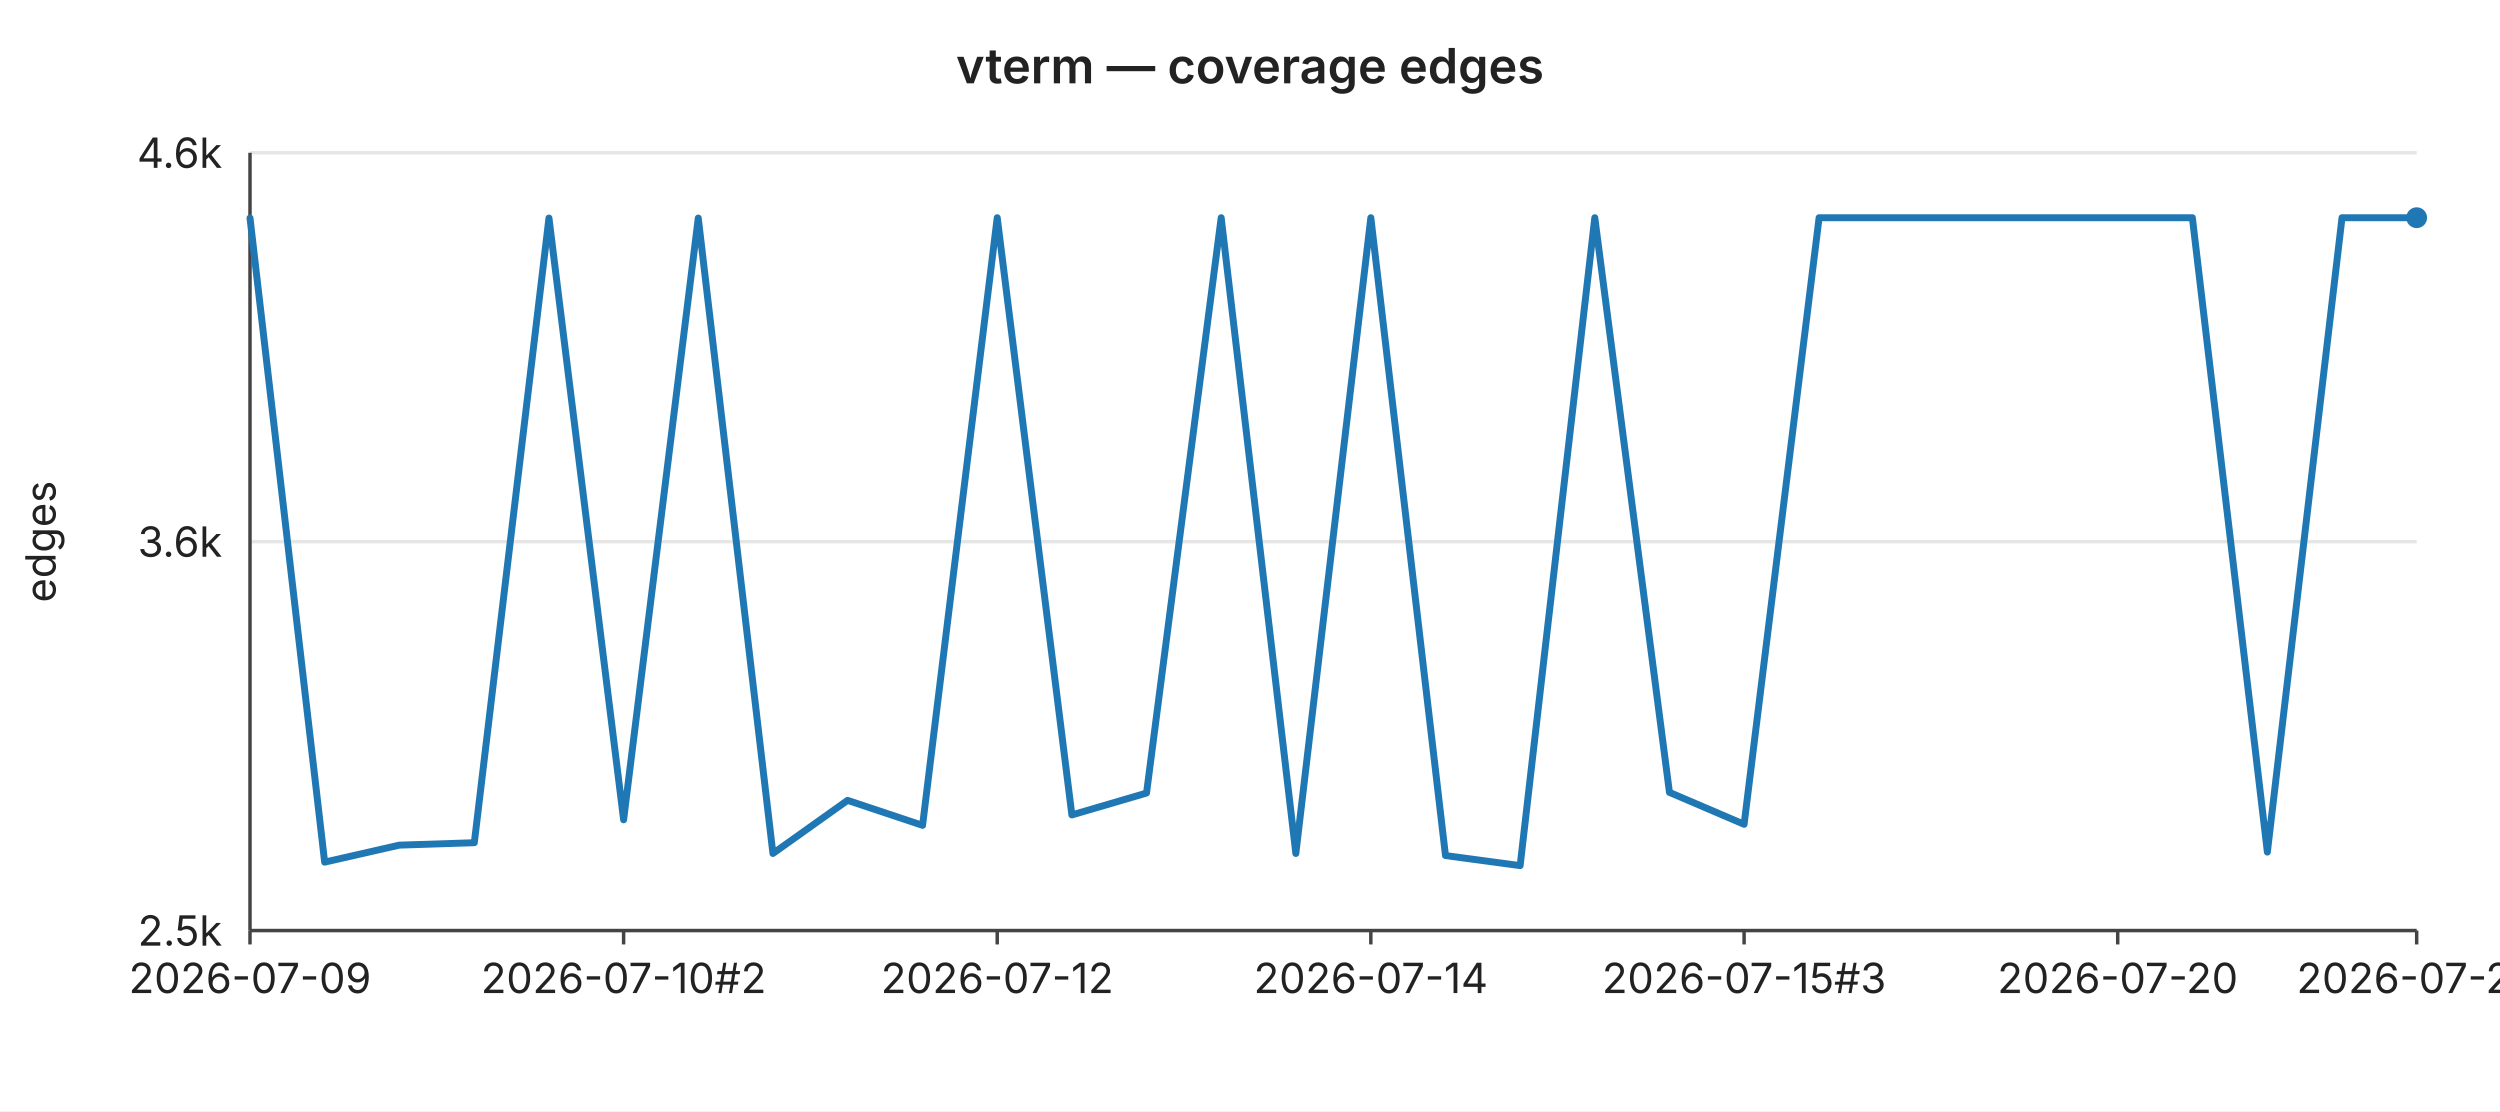
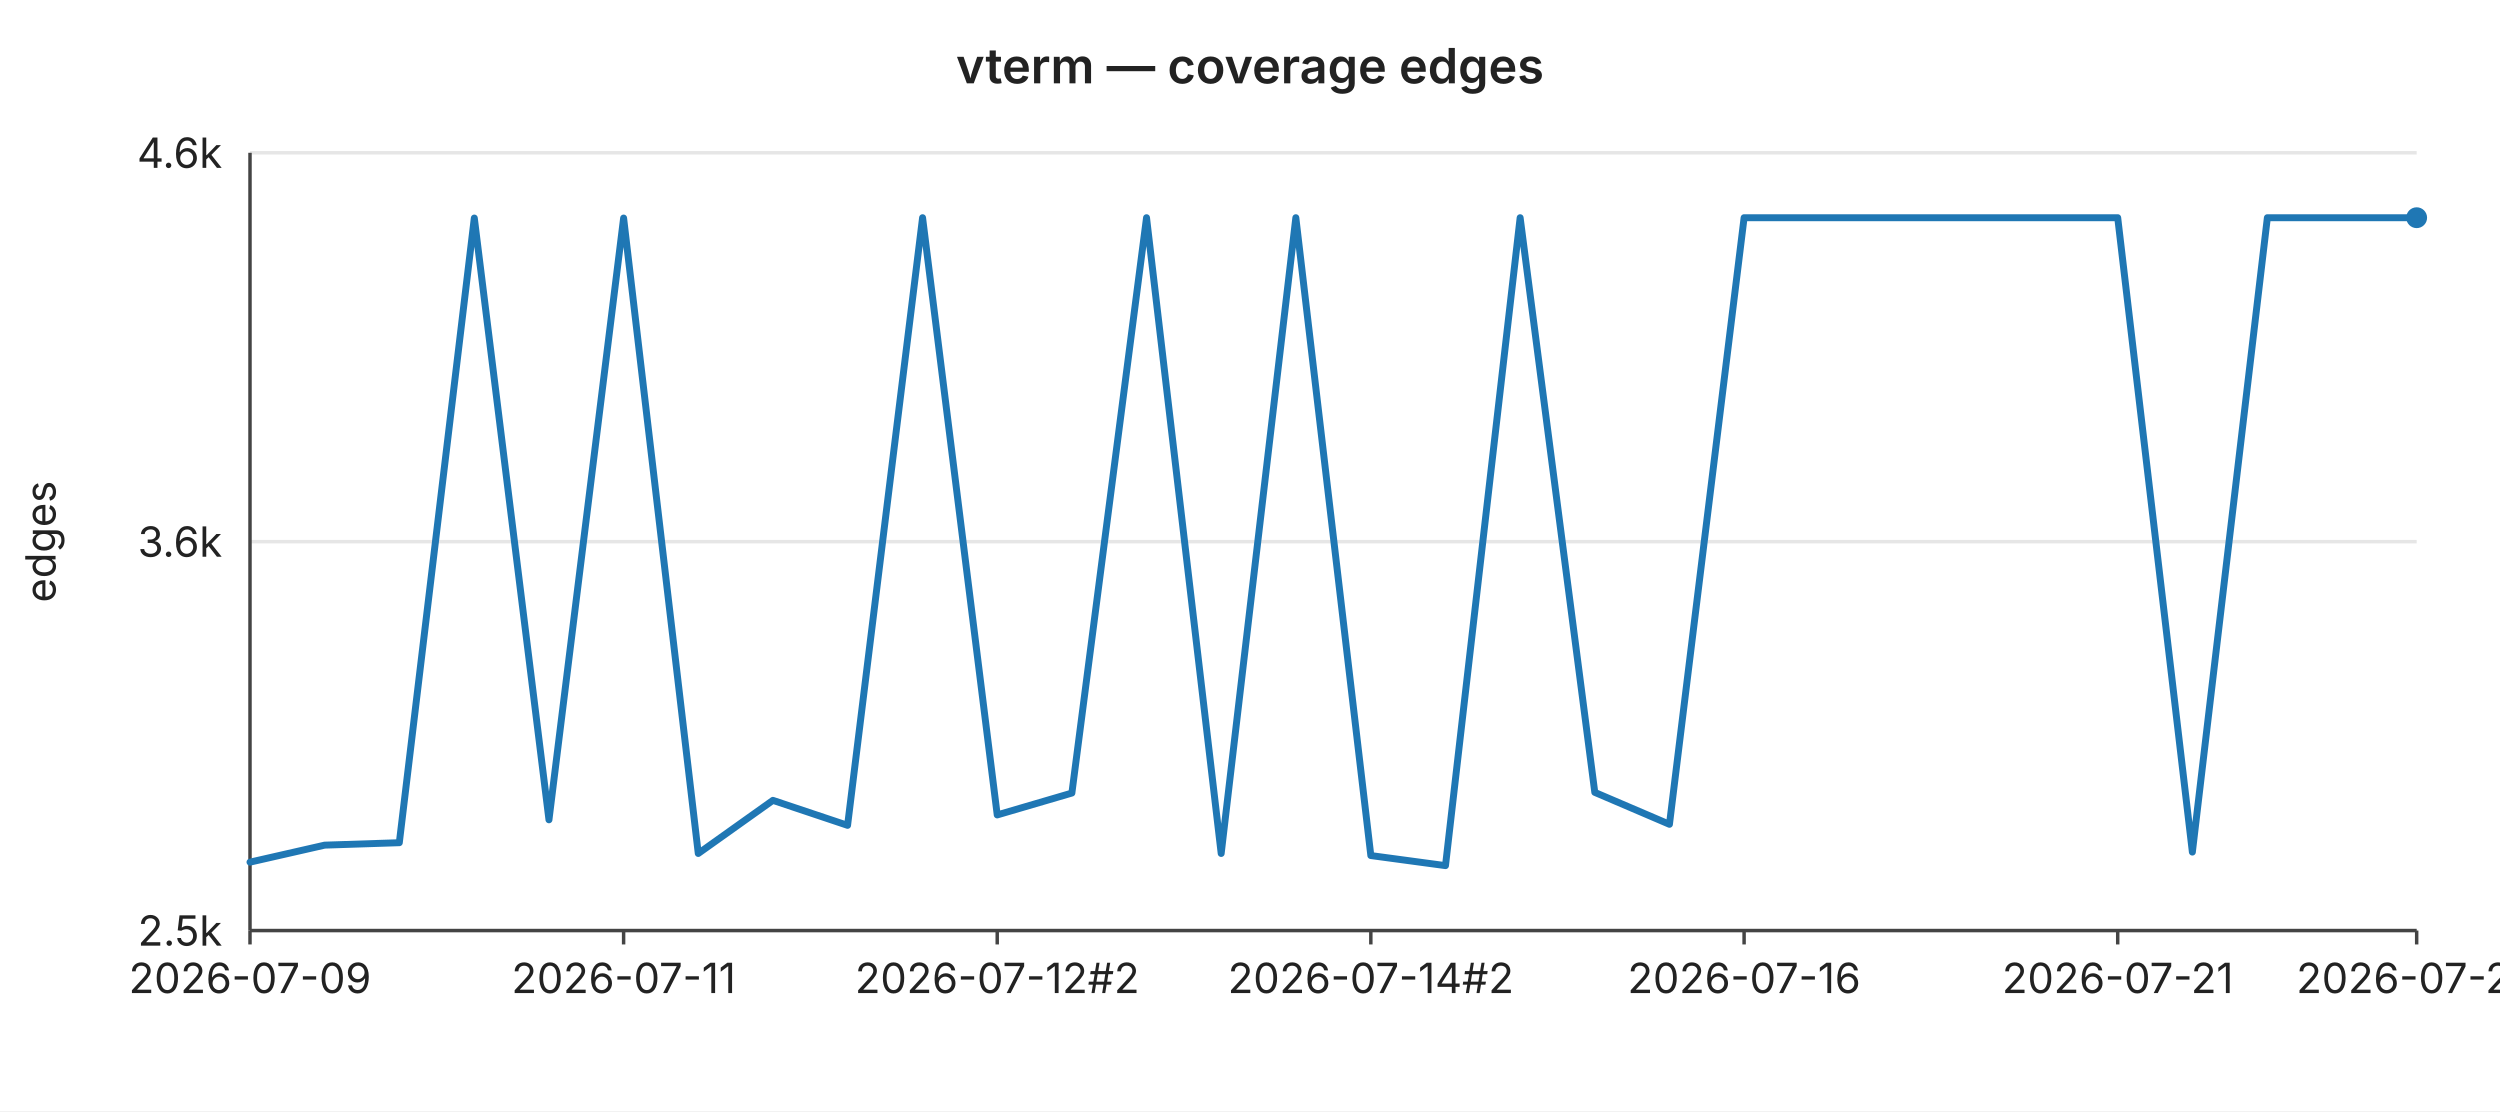
<svg xmlns="http://www.w3.org/2000/svg" width="720" height="320" viewBox="0 0 720 320" font-family="-apple-system,BlinkMacSystemFont,Segoe UI,sans-serif" font-size="12">
  <rect width="720" height="320" fill="#ffffff" />
  <text x="360" y="24" text-anchor="middle" font-size="14" font-weight="600" fill="#222">vterm — coverage edges</text>
  <line x1="72" y1="44.0" x2="696" y2="44.0" stroke="#e6e6e6" stroke-width="1" />
  <text x="64" y="44.0" text-anchor="end" dominant-baseline="middle" fill="#222">4.6k</text>
  <line x1="72" y1="156.0" x2="696" y2="156.0" stroke="#e6e6e6" stroke-width="1" />
  <text x="64" y="156.0" text-anchor="end" dominant-baseline="middle" fill="#222">3.6k</text>
  <line x1="72" y1="268.0" x2="696" y2="268.0" stroke="#e6e6e6" stroke-width="1" />
  <text x="64" y="268.0" text-anchor="end" dominant-baseline="middle" fill="#222">2.5k</text>
  <text x="16" y="156" text-anchor="middle" fill="#222" transform="rotate(-90 16 156)">edges</text>
  <line x1="72" y1="44" x2="72" y2="268" stroke="#444" stroke-width="1" />
  <line x1="72" y1="268" x2="696" y2="268" stroke="#444" stroke-width="1" />
  <line x1="72.0" y1="268" x2="72.0" y2="272" stroke="#444" stroke-width="1" />
  <text x="72.0" y="286" text-anchor="middle" fill="#222">2026-07-09</text>
  <line x1="179.6" y1="268" x2="179.6" y2="272" stroke="#444" stroke-width="1" />
-   <text x="179.6" y="286" text-anchor="middle" fill="#222">2026-07-10#2</text>
+   <text x="179.6" y="286" text-anchor="middle" fill="#222">2026-07-11</text>
  <line x1="287.2" y1="268" x2="287.2" y2="272" stroke="#444" stroke-width="1" />
-   <text x="287.2" y="286" text-anchor="middle" fill="#222">2026-07-12</text>
+   <text x="287.2" y="286" text-anchor="middle" fill="#222">2026-07-12#2</text>
  <line x1="394.8" y1="268" x2="394.8" y2="272" stroke="#444" stroke-width="1" />
-   <text x="394.8" y="286" text-anchor="middle" fill="#222">2026-07-14</text>
+   <text x="394.8" y="286" text-anchor="middle" fill="#222">2026-07-14#2</text>
  <line x1="502.3" y1="268" x2="502.3" y2="272" stroke="#444" stroke-width="1" />
-   <text x="502.3" y="286" text-anchor="middle" fill="#222">2026-07-15#3</text>
+   <text x="502.3" y="286" text-anchor="middle" fill="#222">2026-07-16</text>
  <line x1="609.9" y1="268" x2="609.9" y2="272" stroke="#444" stroke-width="1" />
-   <text x="609.9" y="286" text-anchor="middle" fill="#222">2026-07-20</text>
+   <text x="609.9" y="286" text-anchor="middle" fill="#222">2026-07-21</text>
  <line x1="696.0" y1="268" x2="696.0" y2="272" stroke="#444" stroke-width="1" />
-   <text x="696.0" y="286" text-anchor="middle" fill="#222">2026-07-23</text>
-   <polyline fill="none" stroke="#1f77b4" stroke-width="2" stroke-linejoin="round" stroke-linecap="round" points="72.0,62.8 93.5,248.3 115.0,243.4 136.6,242.7 158.1,62.8 179.6,236.1 201.1,62.8 222.6,245.8 244.1,230.5 265.7,237.7 287.2,62.7 308.7,234.7 330.2,228.4 351.7,62.7 373.2,245.8 394.8,62.7 416.3,246.4 437.8,249.3 459.3,62.7 480.8,228.2 502.3,237.4 523.9,62.7 545.4,62.7 566.9,62.7 588.4,62.7 609.9,62.7 631.4,62.7 653.0,245.4 674.5,62.7 696.0,62.7" />
+   <text x="696.0" y="286" text-anchor="middle" fill="#222">2026-07-24</text>
+   <polyline fill="none" stroke="#1f77b4" stroke-width="2" stroke-linejoin="round" stroke-linecap="round" points="72.0,248.3 93.5,243.4 115.0,242.7 136.6,62.8 158.1,236.1 179.6,62.8 201.1,245.8 222.6,230.5 244.1,237.7 265.7,62.7 287.2,234.7 308.7,228.4 330.2,62.7 351.7,245.8 373.2,62.7 394.8,246.4 416.3,249.3 437.8,62.7 459.3,228.2 480.8,237.4 502.3,62.7 523.9,62.7 545.4,62.7 566.9,62.7 588.4,62.7 609.9,62.7 631.4,245.4 653.0,62.7 674.5,62.7 696.0,62.7" />
  <circle cx="696.0" cy="62.7" r="3" fill="#1f77b4" />
</svg>
